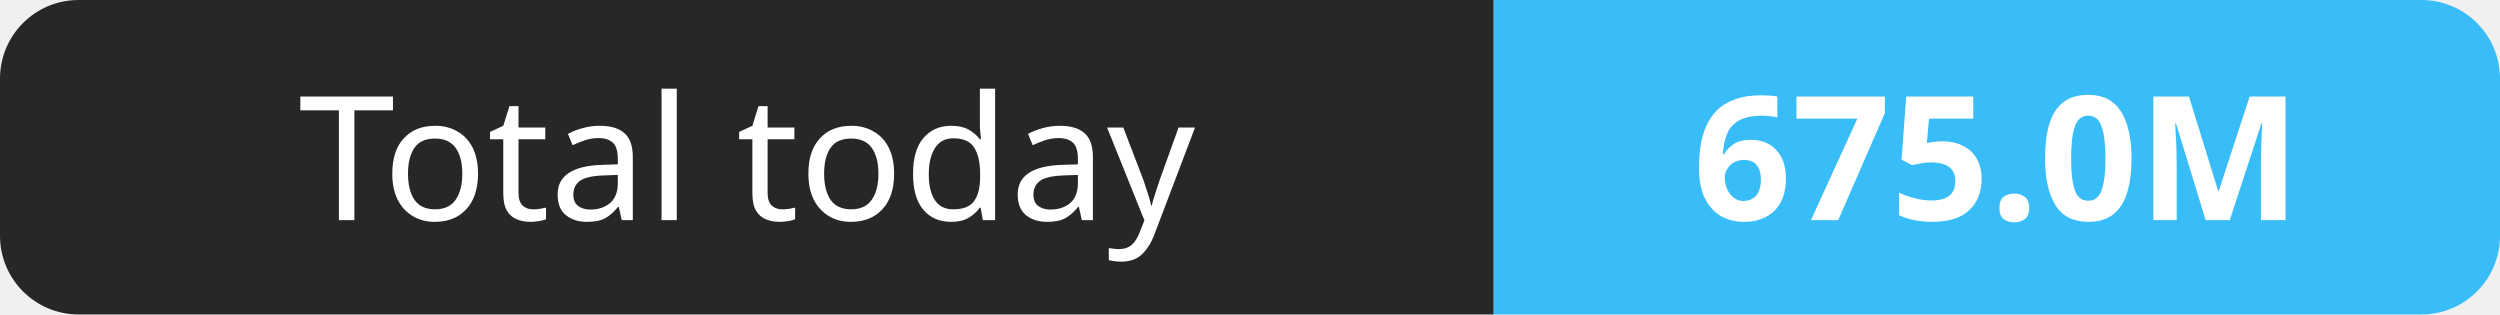
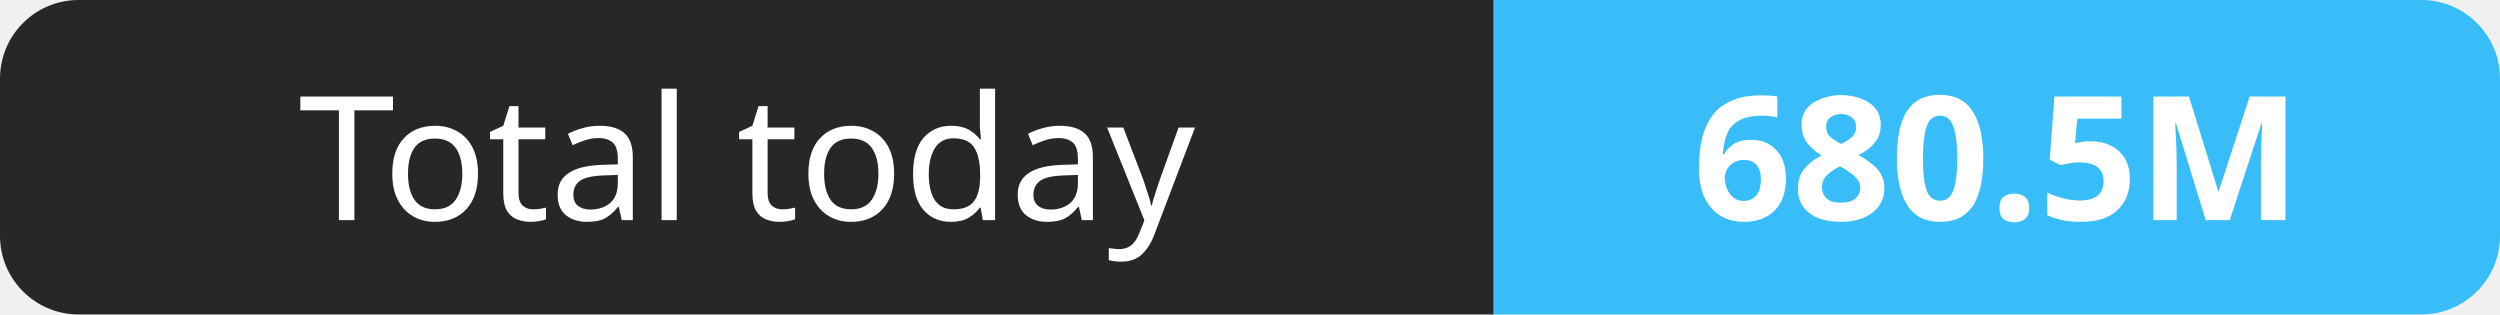
- <svg xmlns="http://www.w3.org/2000/svg" width="159" height="20" role="img" aria-label="Total today: 675.0M">
+ <svg xmlns="http://www.w3.org/2000/svg" width="159" height="20" role="img" aria-label="Total today: 680.5M">
  <clipPath id="r">
    <rect width="159" height="20" rx="5" fill="#fff" />
  </clipPath>
  <g clip-path="url(#r)">
    <rect width="95" height="20" fill="#27272a" />
    <rect x="95" width="64" height="20" fill="#38bdf8" />
  </g>
  <g fill="#fff" text-anchor="middle" font-family="Verdana,Geneva,sans-serif" font-size="11">
    <text x="47.5" y="14">Total today</text>
-     <text x="127.0" y="14" font-weight="700">675.0M</text>
+     <text x="127.0" y="14" font-weight="700">680.5M</text>
  </g>
</svg>
